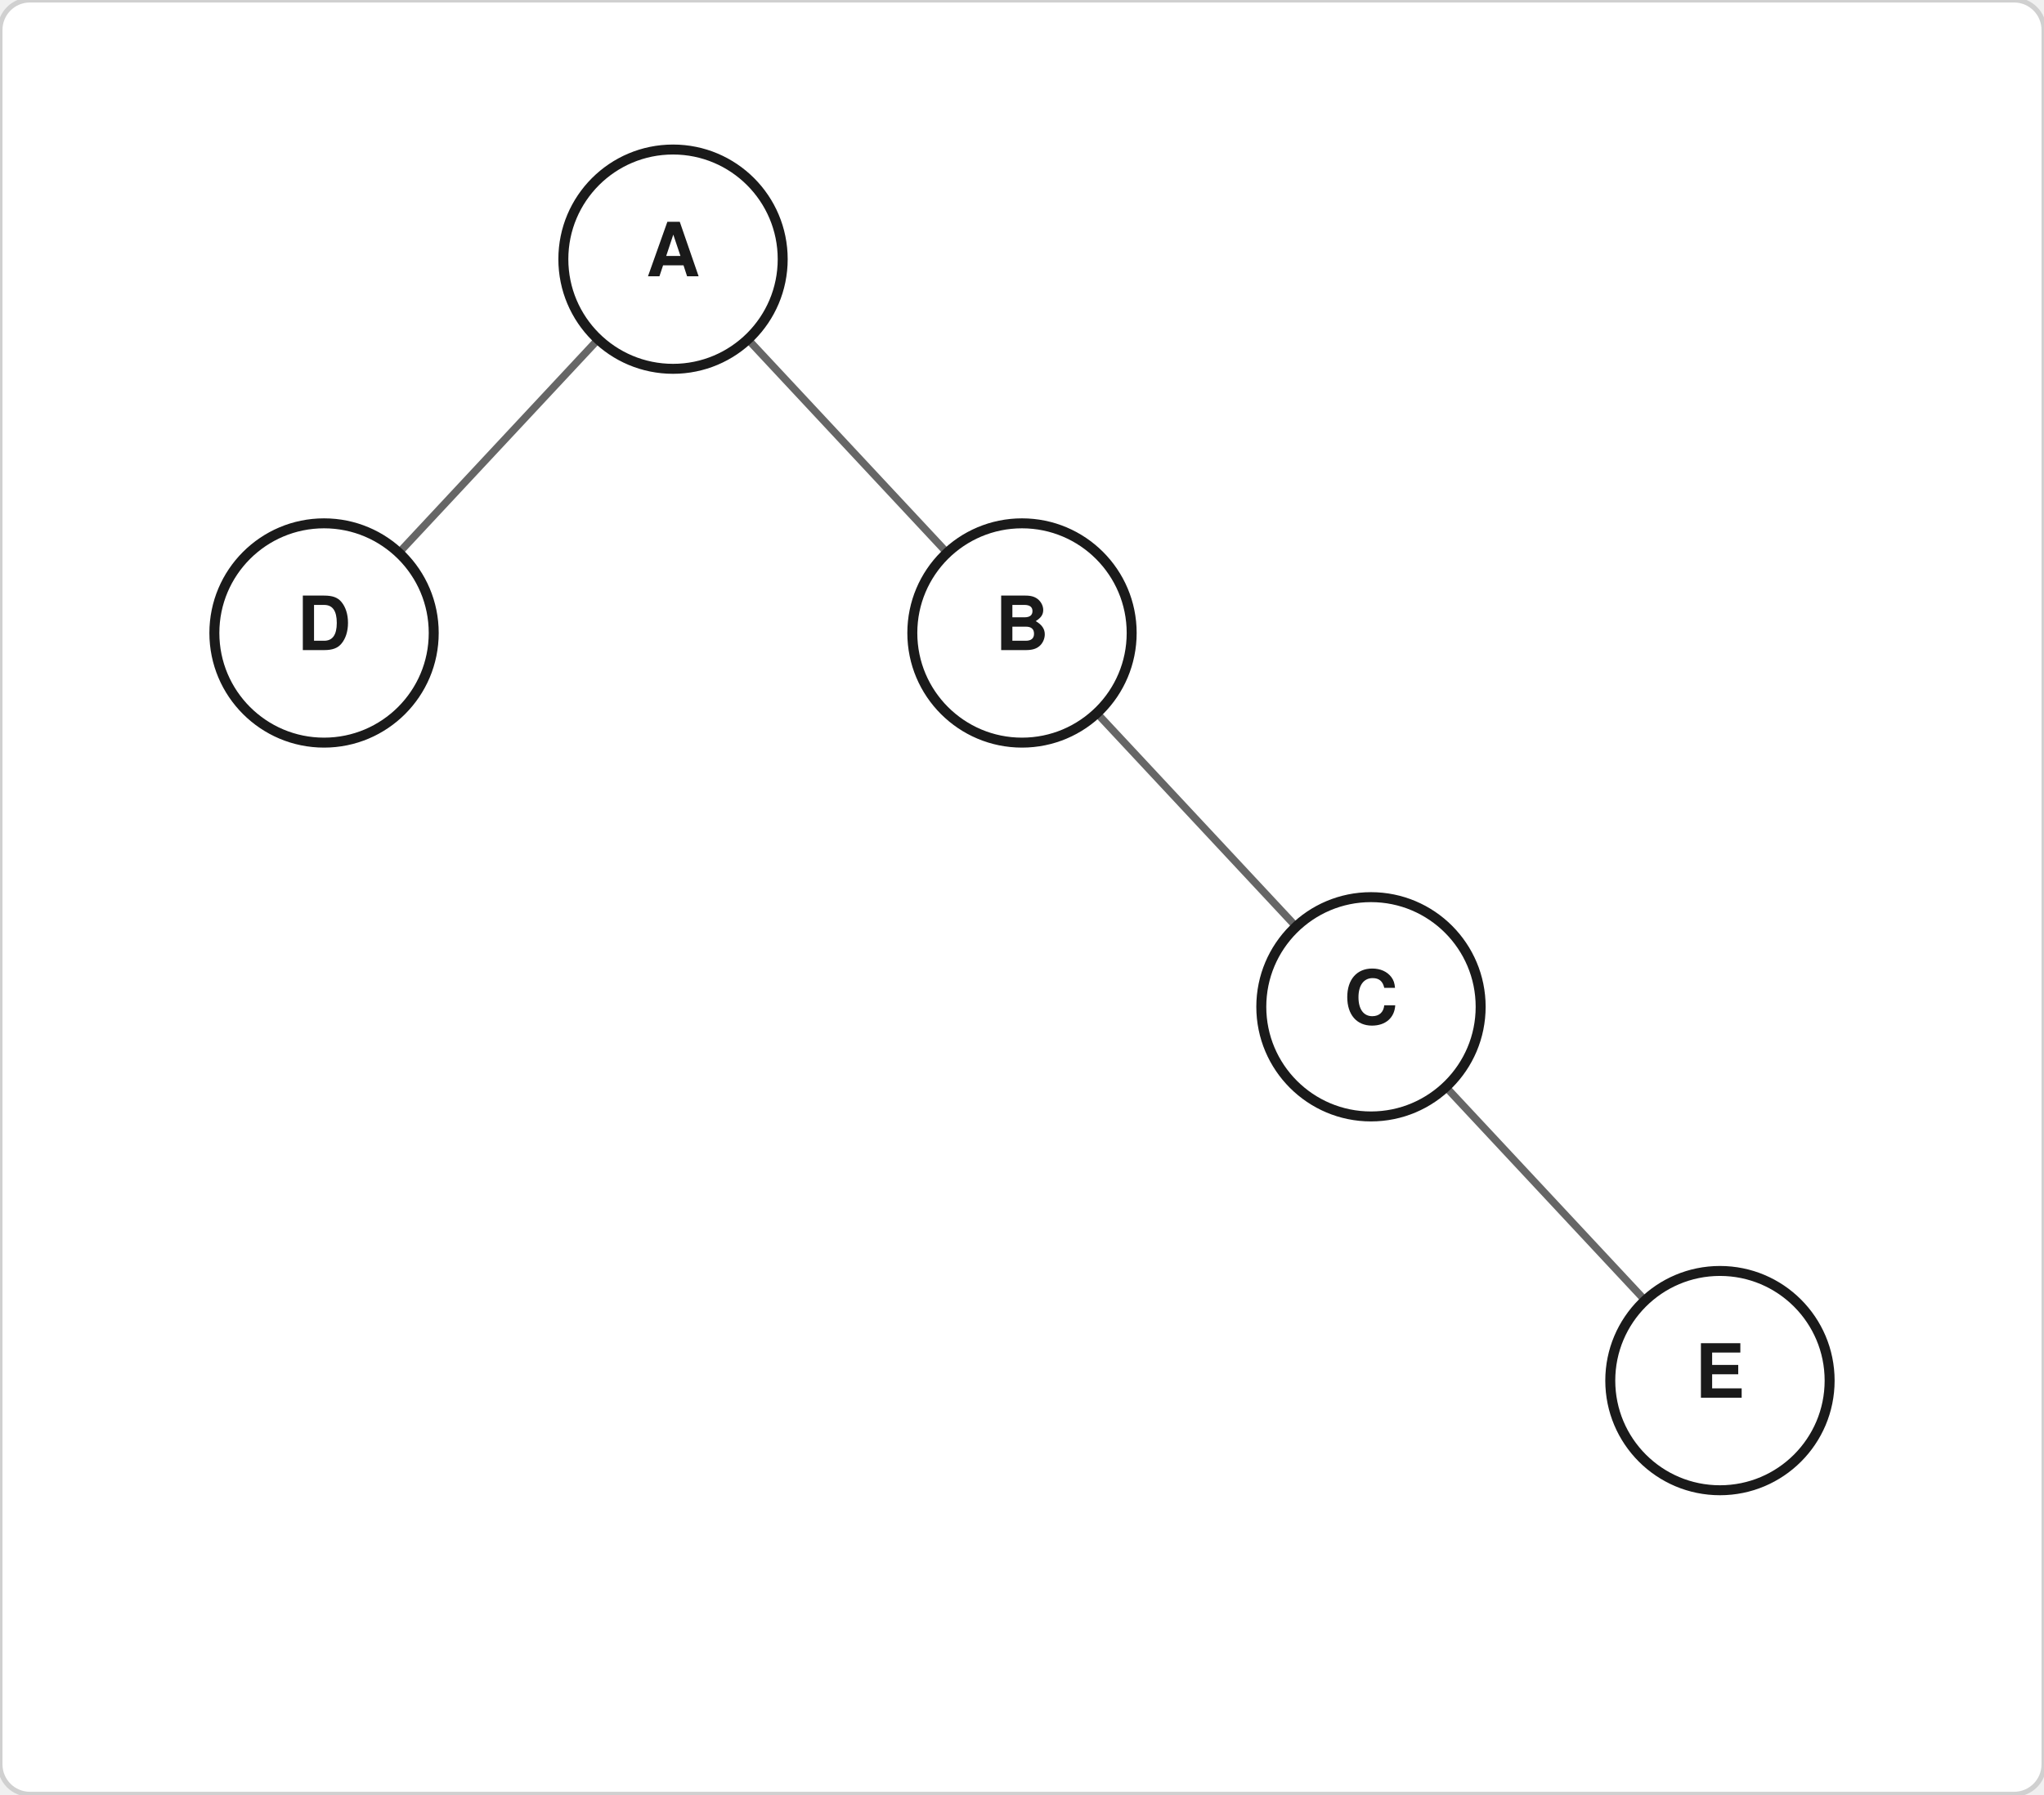
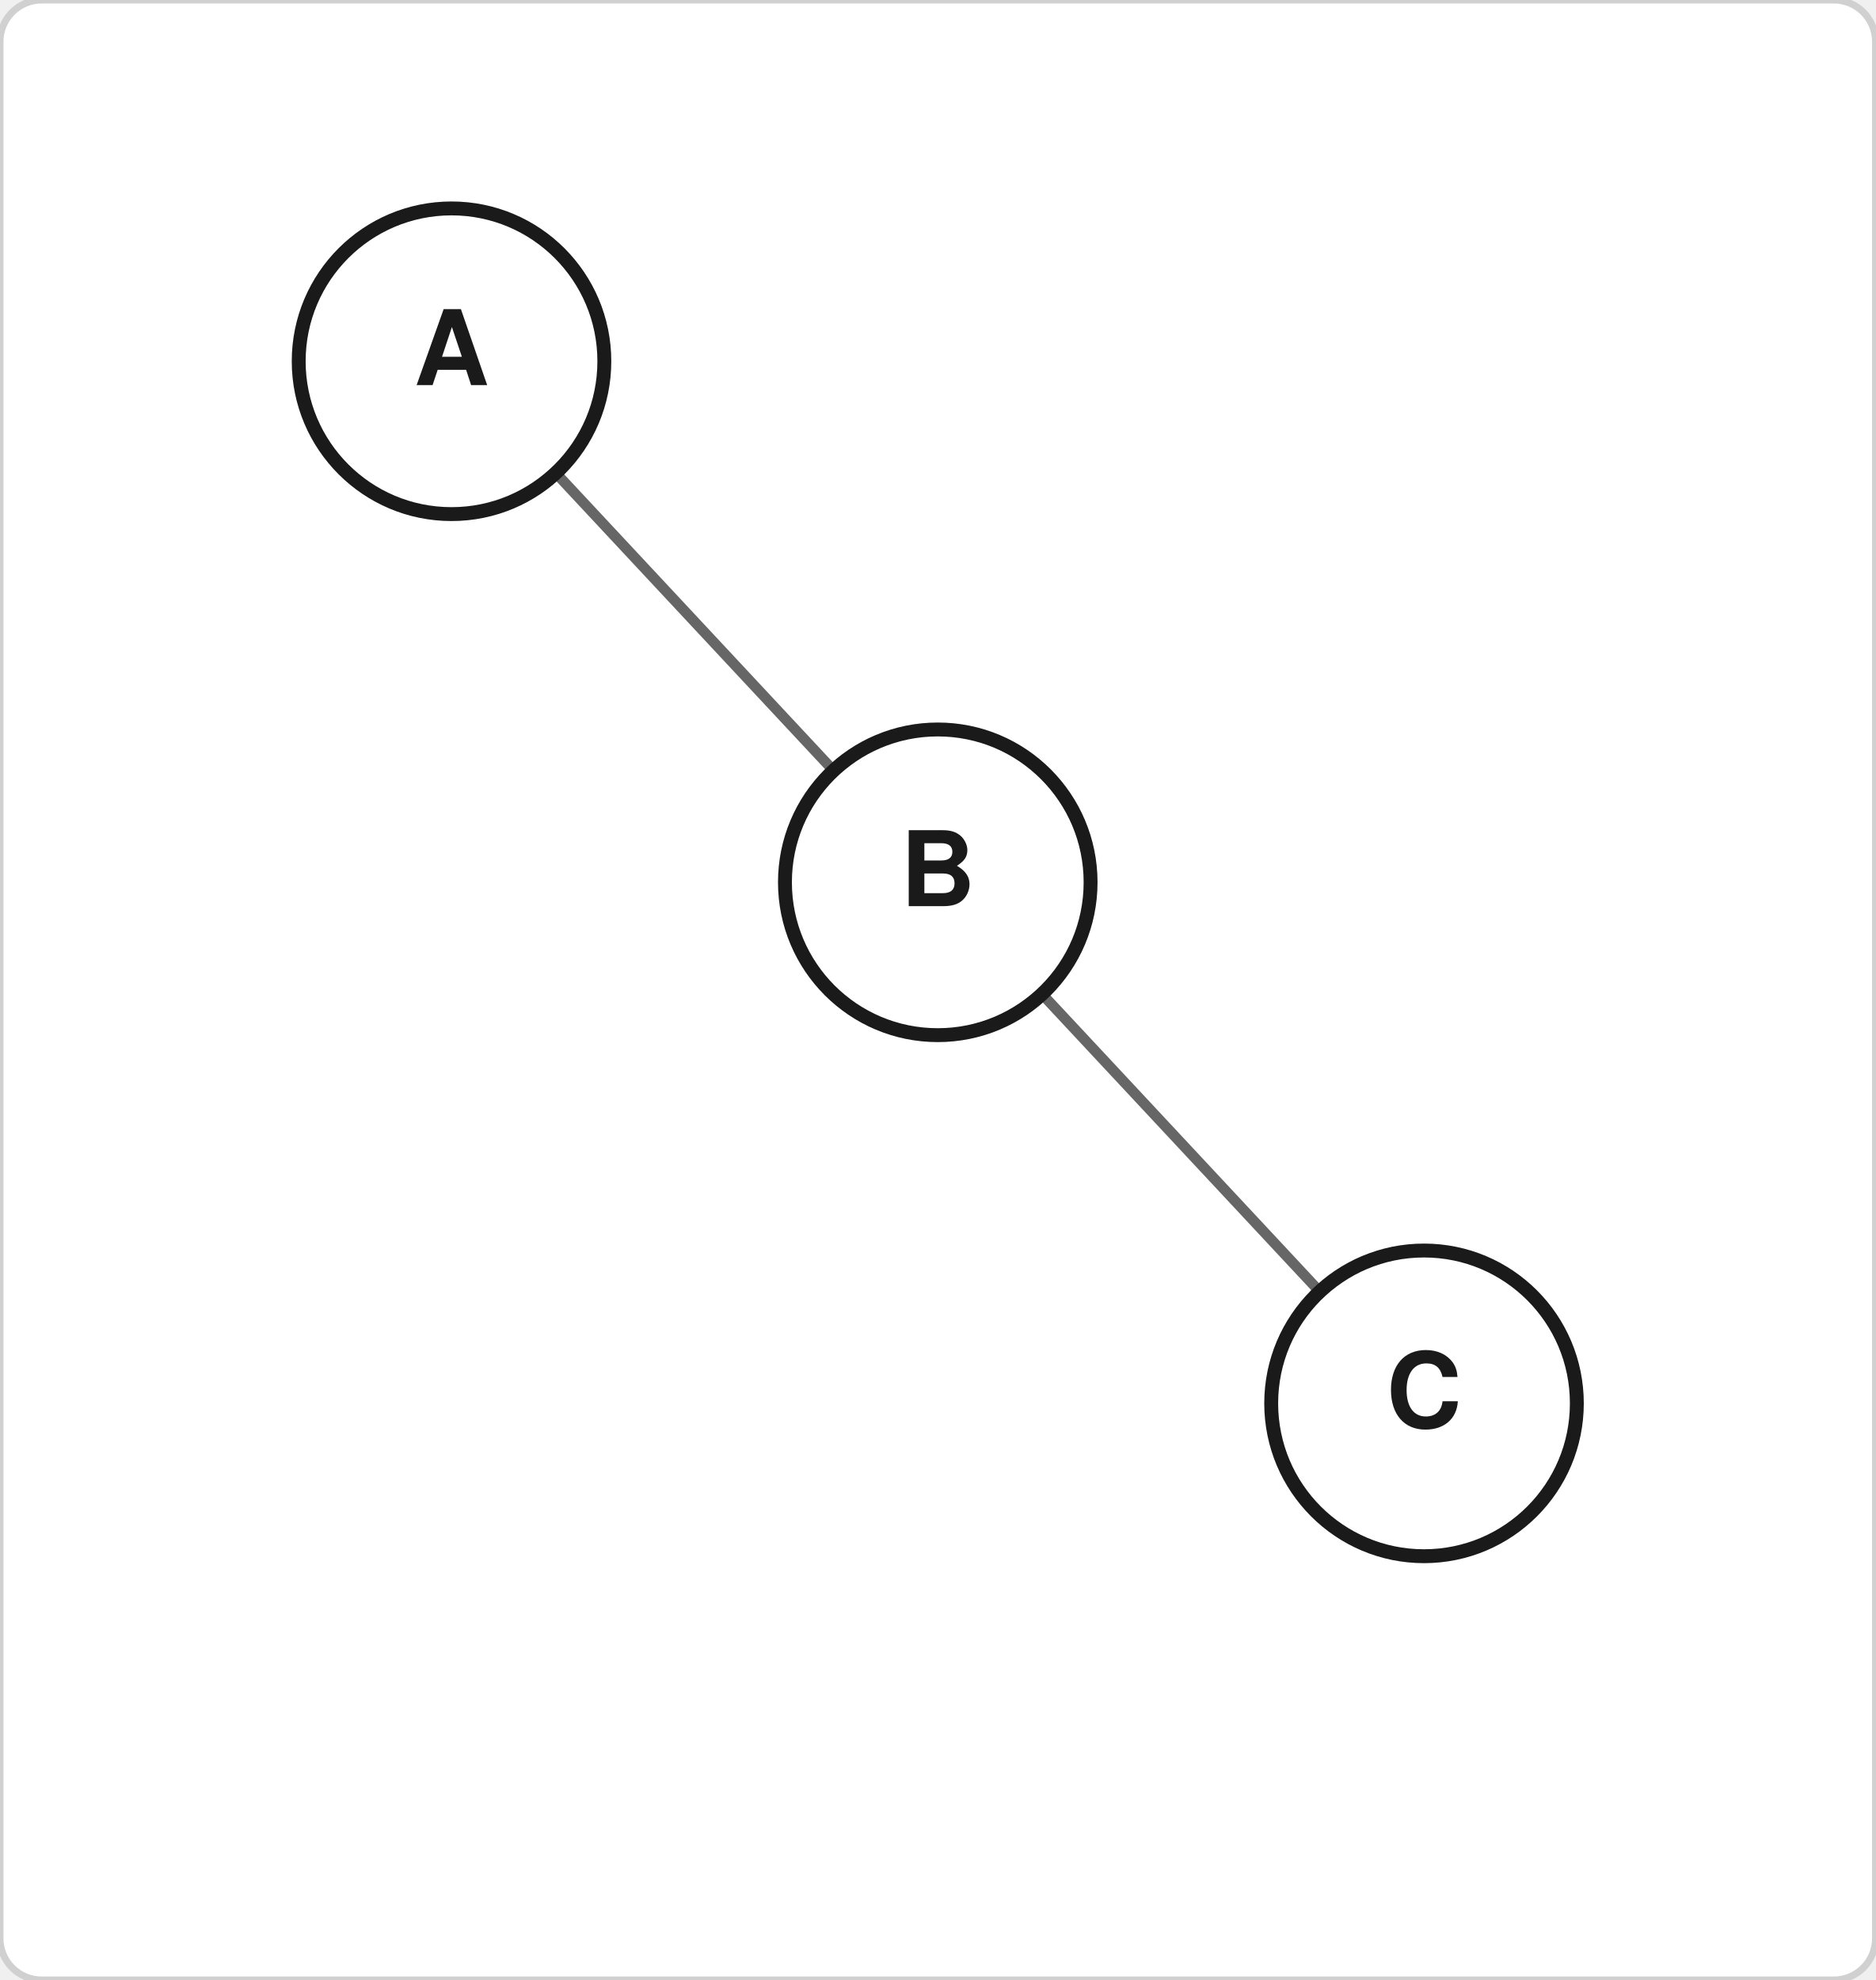
- <svg xmlns="http://www.w3.org/2000/svg" width="410" height="360" viewBox="0 0 410 360">
-   <rect width="410" height="360" fill="#ffffff" stroke="#d0d0d0" stroke-width="1" rx="6" />
-   <line x1="135.0" y1="52.0" x2="65.0" y2="127.0" stroke="#666666" stroke-width="1.5" />
-   <line x1="135.0" y1="52.0" x2="205.0" y2="127.0" stroke="#666666" stroke-width="1.5" />
-   <line x1="205.0" y1="127.0" x2="275.0" y2="202.0" stroke="#666666" stroke-width="1.5" />
-   <line x1="275.0" y1="202.0" x2="345.0" y2="277.0" stroke="#666666" stroke-width="1.5" />
-   <circle cx="135.0" cy="52.0" r="22" fill="#ffffff" stroke="#1a1a1a" stroke-width="2" />
-   <text x="135.0" y="52.0" text-anchor="middle" dominant-baseline="central" font-size="15" font-family="Helvetica,Arial,sans-serif" fill="#1a1a1a" font-weight="600">A</text>
-   <circle cx="65.0" cy="127.0" r="22" fill="#ffffff" stroke="#1a1a1a" stroke-width="2" />
-   <text x="65.0" y="127.0" text-anchor="middle" dominant-baseline="central" font-size="15" font-family="Helvetica,Arial,sans-serif" fill="#1a1a1a" font-weight="600">D</text>
-   <circle cx="205.0" cy="127.0" r="22" fill="#ffffff" stroke="#1a1a1a" stroke-width="2" />
-   <text x="205.0" y="127.0" text-anchor="middle" dominant-baseline="central" font-size="15" font-family="Helvetica,Arial,sans-serif" fill="#1a1a1a" font-weight="600">B</text>
-   <circle cx="275.0" cy="202.0" r="22" fill="#ffffff" stroke="#1a1a1a" stroke-width="2" />
-   <text x="275.0" y="202.0" text-anchor="middle" dominant-baseline="central" font-size="15" font-family="Helvetica,Arial,sans-serif" fill="#1a1a1a" font-weight="600">C</text>
-   <circle cx="345.0" cy="277.0" r="22" fill="#ffffff" stroke="#1a1a1a" stroke-width="2" />
-   <text x="345.0" y="277.0" text-anchor="middle" dominant-baseline="central" font-size="15" font-family="Helvetica,Arial,sans-serif" fill="#1a1a1a" font-weight="600">E</text>
+ <svg xmlns="http://www.w3.org/2000/svg" width="270" height="285" viewBox="0 0 270 285">
+   <rect width="270" height="285" fill="#ffffff" stroke="#d0d0d0" stroke-width="1" rx="6" />
+   <line x1="65.0" y1="52.0" x2="135.0" y2="127.0" stroke="#666666" stroke-width="1.5" />
+   <line x1="135.0" y1="127.0" x2="205.0" y2="202.0" stroke="#666666" stroke-width="1.5" />
+   <circle cx="65.0" cy="52.0" r="22" fill="#ffffff" stroke="#1a1a1a" stroke-width="2" />
+   <text x="65.0" y="52.0" text-anchor="middle" dominant-baseline="central" font-size="15" font-family="Helvetica,Arial,sans-serif" fill="#1a1a1a" font-weight="600">A</text>
+   <circle cx="135.0" cy="127.0" r="22" fill="#ffffff" stroke="#1a1a1a" stroke-width="2" />
+   <text x="135.0" y="127.0" text-anchor="middle" dominant-baseline="central" font-size="15" font-family="Helvetica,Arial,sans-serif" fill="#1a1a1a" font-weight="600">B</text>
+   <circle cx="205.0" cy="202.0" r="22" fill="#ffffff" stroke="#1a1a1a" stroke-width="2" />
+   <text x="205.0" y="202.0" text-anchor="middle" dominant-baseline="central" font-size="15" font-family="Helvetica,Arial,sans-serif" fill="#1a1a1a" font-weight="600">C</text>
</svg>
